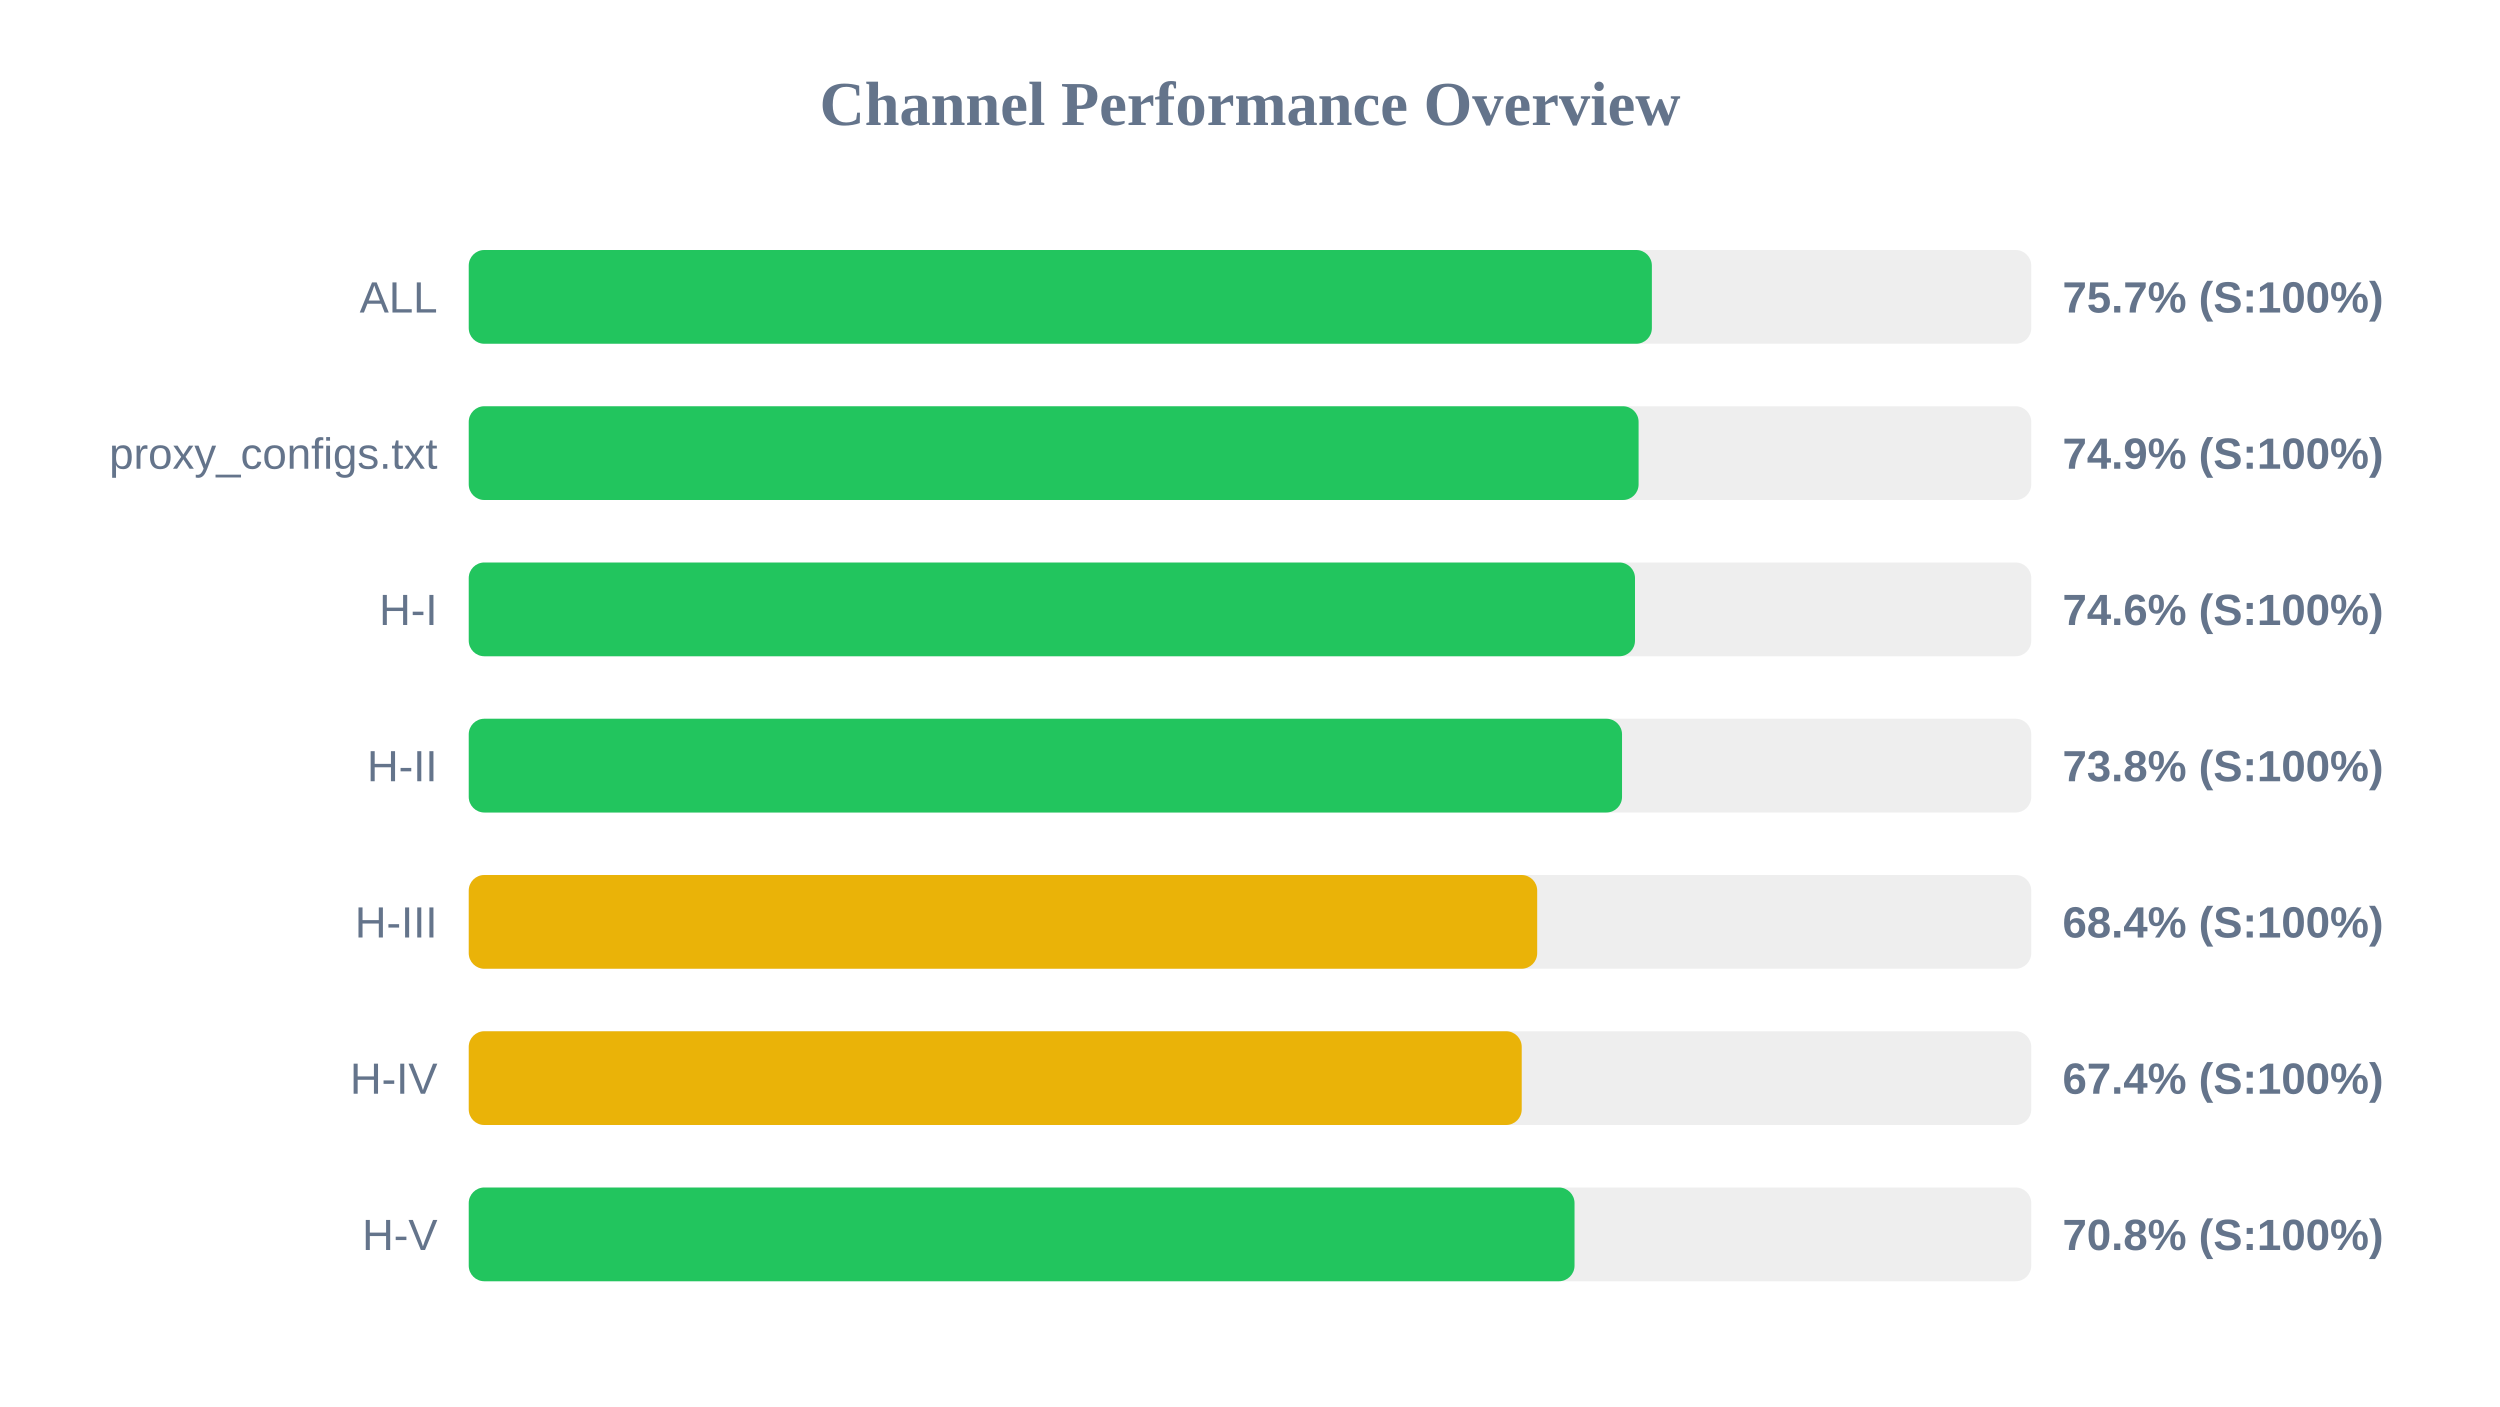
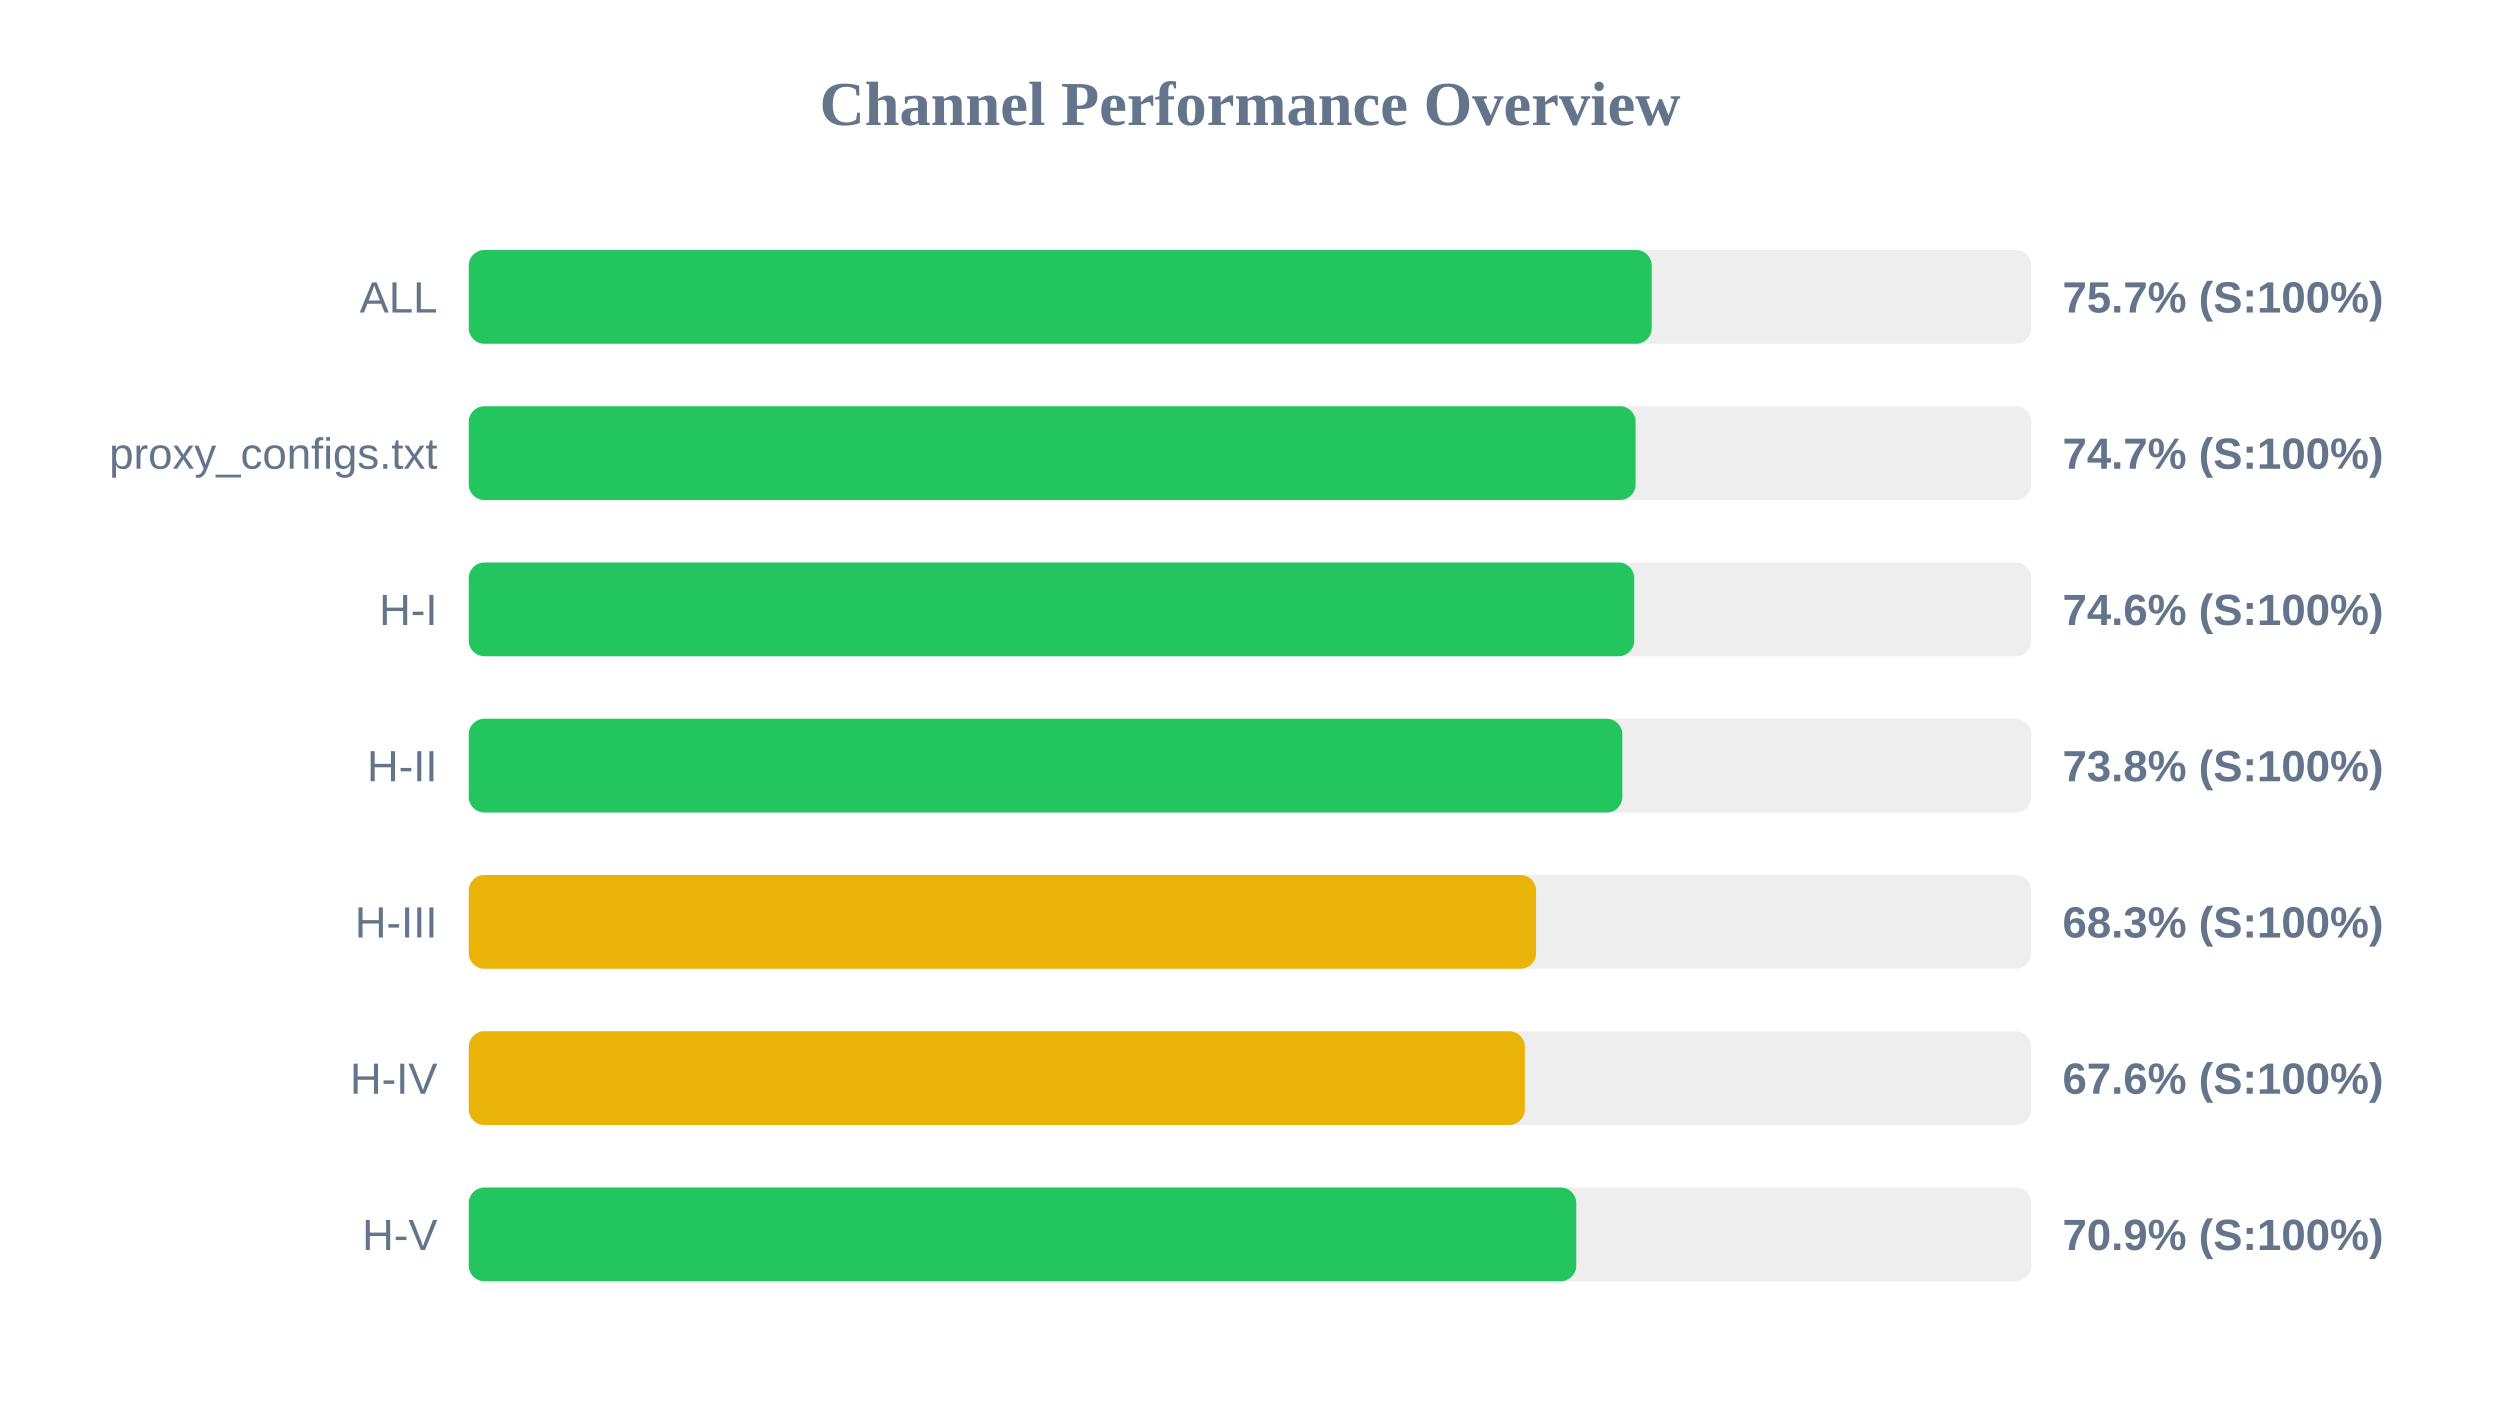
<svg xmlns="http://www.w3.org/2000/svg" width="800" height="450" version="1.1">
  <style>
        .row { font: 14px Arial; fill: #64748b; }
        .score { font: bold 14px Arial; fill: #64748b; }
    </style>
  <text x="400" y="40" text-anchor="middle" font-size="20px" font-weight="bold" fill="#64748b">Channel Performance Overview</text>
  <rect x="150" y="80" width="500" height="30" fill="#eee" rx="5" />
-   <rect x="150" y="80" width="378.6" height="30" fill="#22c55e" rx="5" />
+   <rect x="150" y="80" width="378.55" height="30" fill="#22c55e" rx="5" />
  <text x="140" y="100" text-anchor="end" class="row">ALL</text>
  <text x="660" y="100" text-anchor="start" class="score">75.7% (S:100%)</text>
  <rect x="150" y="130" width="500" height="30" fill="#eee" rx="5" />
-   <rect x="150" y="130" width="374.35" height="30" fill="#22c55e" rx="5" />
+   <rect x="150" y="130" width="373.4" height="30" fill="#22c55e" rx="5" />
  <text x="140" y="150" text-anchor="end" class="row">proxy_configs.txt</text>
-   <text x="660" y="150" text-anchor="start" class="score">74.9% (S:100%)</text>
+   <text x="660" y="150" text-anchor="start" class="score">74.7% (S:100%)</text>
  <rect x="150" y="180" width="500" height="30" fill="#eee" rx="5" />
-   <rect x="150" y="180" width="373.2" height="30" fill="#22c55e" rx="5" />
+   <rect x="150" y="180" width="372.95" height="30" fill="#22c55e" rx="5" />
  <text x="140" y="200" text-anchor="end" class="row">H-I</text>
  <text x="660" y="200" text-anchor="start" class="score">74.6% (S:100%)</text>
  <rect x="150" y="230" width="500" height="30" fill="#eee" rx="5" />
-   <rect x="150" y="230" width="369.05" height="30" fill="#22c55e" rx="5" />
+   <rect x="150" y="230" width="369.15" height="30" fill="#22c55e" rx="5" />
  <text x="140" y="250" text-anchor="end" class="row">H-II</text>
  <text x="660" y="250" text-anchor="start" class="score">73.8% (S:100%)</text>
  <rect x="150" y="280" width="500" height="30" fill="#eee" rx="5" />
-   <rect x="150" y="280" width="341.9" height="30" fill="#eab308" rx="5" />
+   <rect x="150" y="280" width="341.55" height="30" fill="#eab308" rx="5" />
  <text x="140" y="300" text-anchor="end" class="row">H-III</text>
-   <text x="660" y="300" text-anchor="start" class="score">68.4% (S:100%)</text>
+   <text x="660" y="300" text-anchor="start" class="score">68.3% (S:100%)</text>
  <rect x="150" y="330" width="500" height="30" fill="#eee" rx="5" />
-   <rect x="150" y="330" width="336.95" height="30" fill="#eab308" rx="5" />
+   <rect x="150" y="330" width="337.95" height="30" fill="#eab308" rx="5" />
  <text x="140" y="350" text-anchor="end" class="row">H-IV</text>
-   <text x="660" y="350" text-anchor="start" class="score">67.4% (S:100%)</text>
+   <text x="660" y="350" text-anchor="start" class="score">67.6% (S:100%)</text>
  <rect x="150" y="380" width="500" height="30" fill="#eee" rx="5" />
-   <rect x="150" y="380" width="353.85" height="30" fill="#22c55e" rx="5" />
+   <rect x="150" y="380" width="354.4" height="30" fill="#22c55e" rx="5" />
  <text x="140" y="400" text-anchor="end" class="row">H-V</text>
-   <text x="660" y="400" text-anchor="start" class="score">70.8% (S:100%)</text>
+   <text x="660" y="400" text-anchor="start" class="score">70.9% (S:100%)</text>
</svg>
